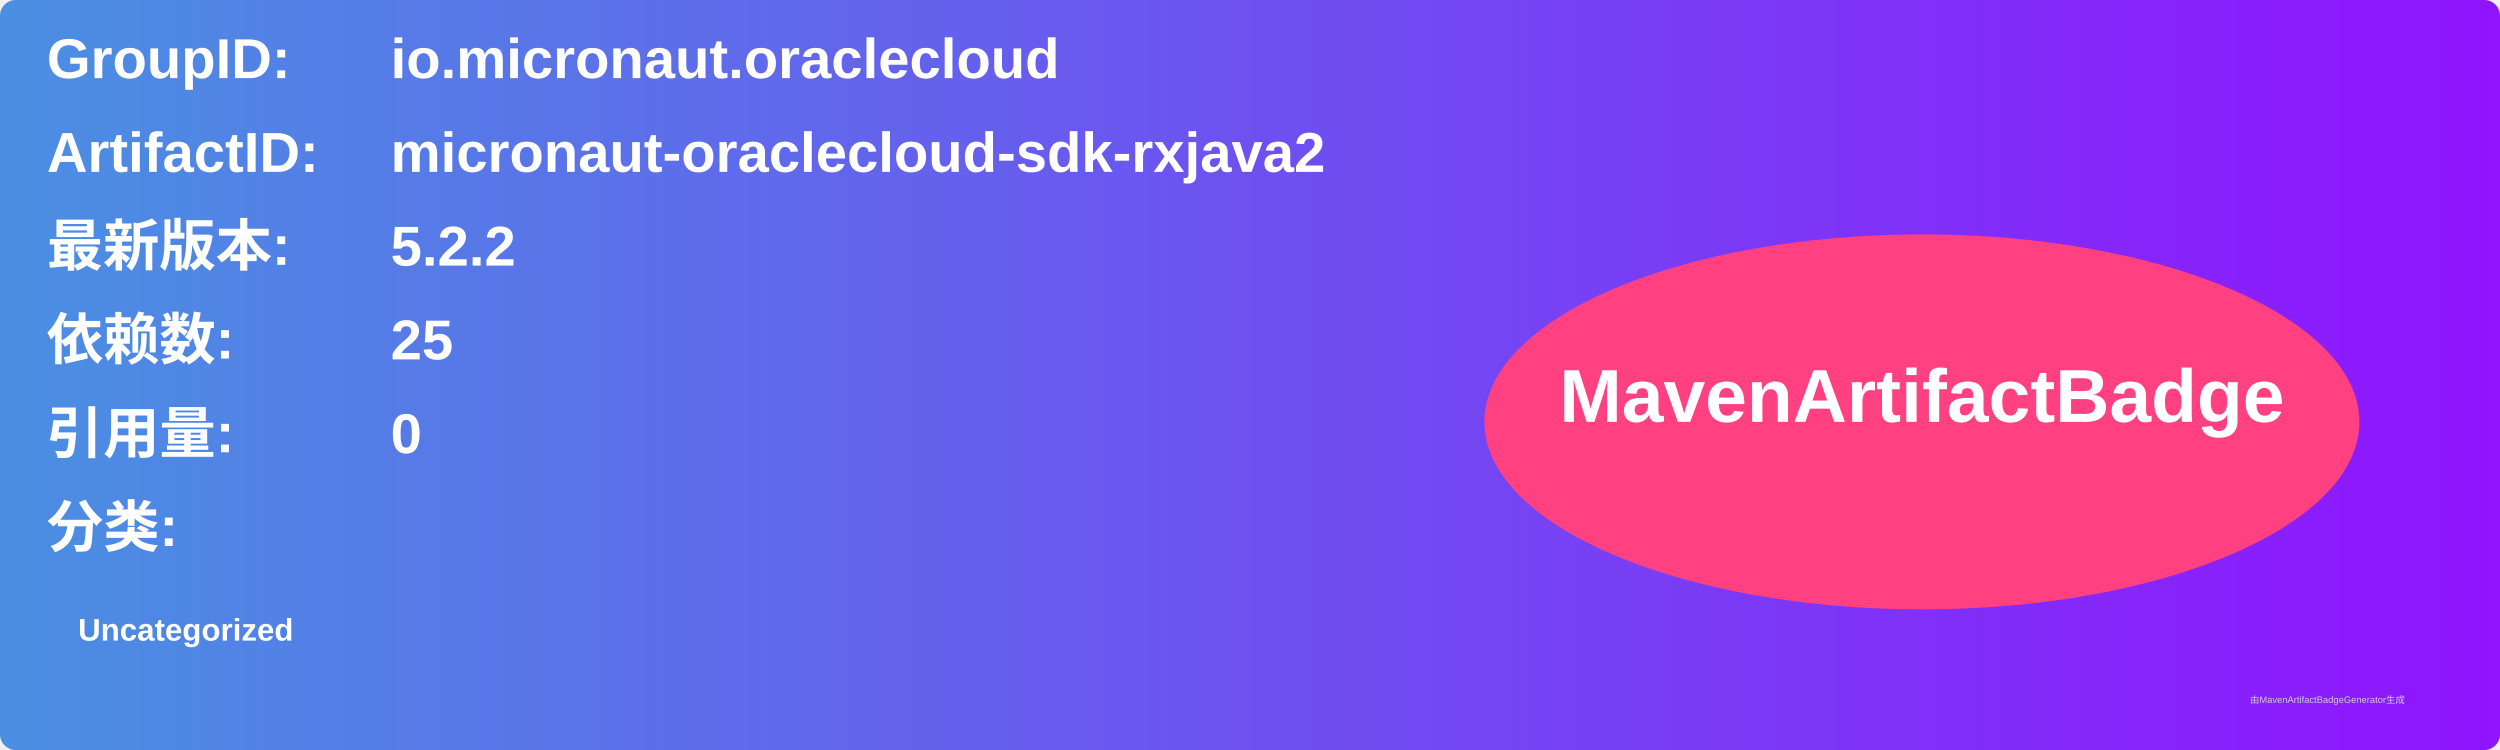
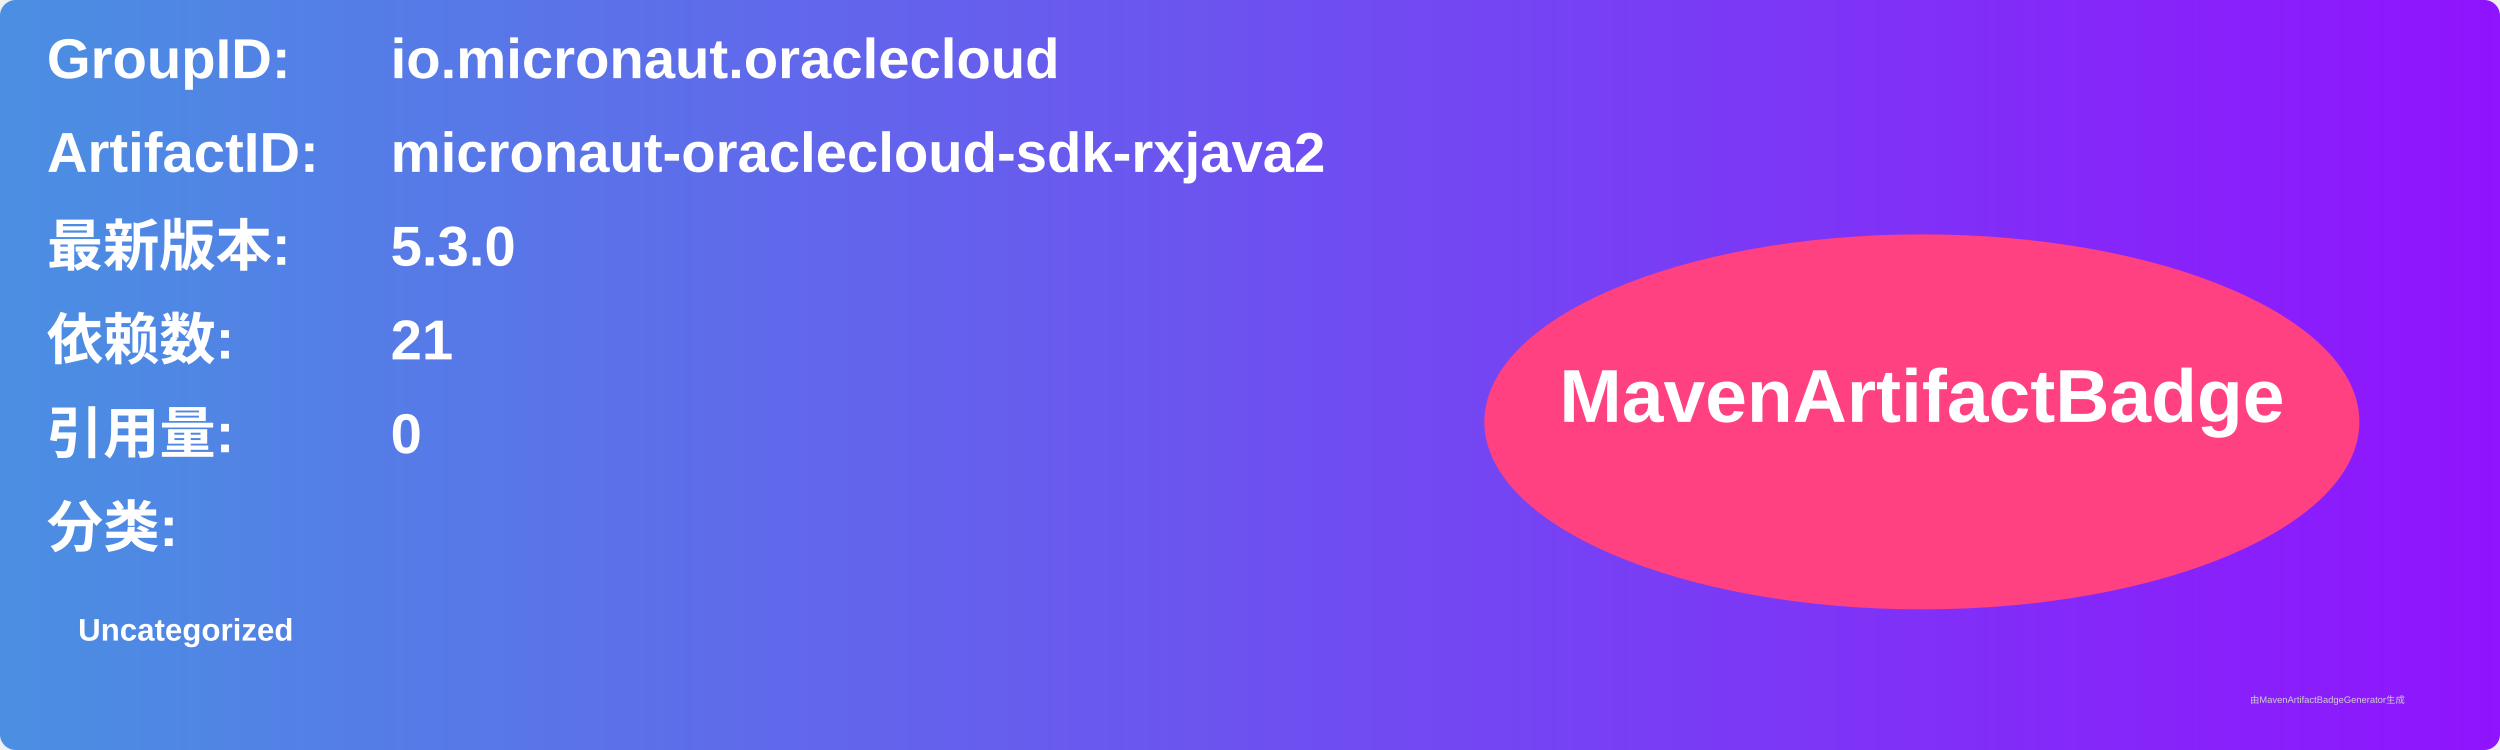
<svg xmlns="http://www.w3.org/2000/svg" width="800" height="240" viewBox="0 0 800 240">
  <linearGradient id="grad" x1="0%" y1="0%" x2="100%" y2="0%">
    <stop offset="0%" stop-color="#4a90e2" />
    <stop offset="100%" stop-color="#9013fe" />
  </linearGradient>
  <rect width="100%" height="100%" rx="5" ry="5" fill="url(#grad)" />
  <g transform="translate(15, 15)">
    <text x="0" y="10" font-family="Arial" font-size="18" fill="white" font-weight="bold" width="260">GroupID:</text>
    <text x="110" y="10" font-family="Arial" font-size="18" fill="white" font-weight="bold" width="460">io.micronaut.oraclecloud</text>
    <text x="0" y="40" font-family="Arial" font-size="18" fill="white" font-weight="bold" width="260">ArtifactID:</text>
    <text x="110" y="40" font-family="Arial" font-size="18" fill="white" font-weight="bold" width="460">micronaut-oraclecloud-sdk-rxjava2</text>
    <text x="0" y="70" font-family="Arial" font-size="18" fill="white" font-weight="bold">最新版本:</text>
    <text x="110" y="70" font-family="Arial" font-size="18" fill="white" font-weight="bold">
-       <tspan font-weight="bold">5.2.2</tspan>
+       <tspan font-weight="bold">5.3.0</tspan>
    </text>
    <text x="0" y="100" font-family="Arial" font-size="18" fill="white" font-weight="bold">依赖数: </text>
    <text x="110" y="100" font-family="Arial" font-size="18" fill="white">
-       <tspan font-weight="bold">25</tspan>
+       <tspan font-weight="bold">21</tspan>
    </text>
    <text x="0" y="130" font-family="Arial" font-size="18" fill="white" font-weight="bold">引用量: </text>
    <text x="110" y="130" font-family="Arial" font-size="18" fill="white">
      <tspan font-weight="bold">0</tspan>
    </text>
    <text x="0" y="160" font-family="Arial" font-size="18" fill="white" font-weight="bold">分类:</text>
    <text x="10" y="190" font-family="Arial" font-size="10" fill="white">
      <tspan font-weight="bold">Uncategorized</tspan>
    </text>
    <ellipse cx="600" cy="120" rx="140" ry="60" fill="#ff4081" />
    <text x="600" y="120" text-anchor="middle" font-family="Arial" font-size="24" fill="white" font-weight="bold">MavenArtifactBadge</text>
  </g>
  <text x="720" y="225" font-family="Arial" font-size="3" fill="#d0d0d0">由MavenArtifactBadgeGenerator生成</text>
</svg>
